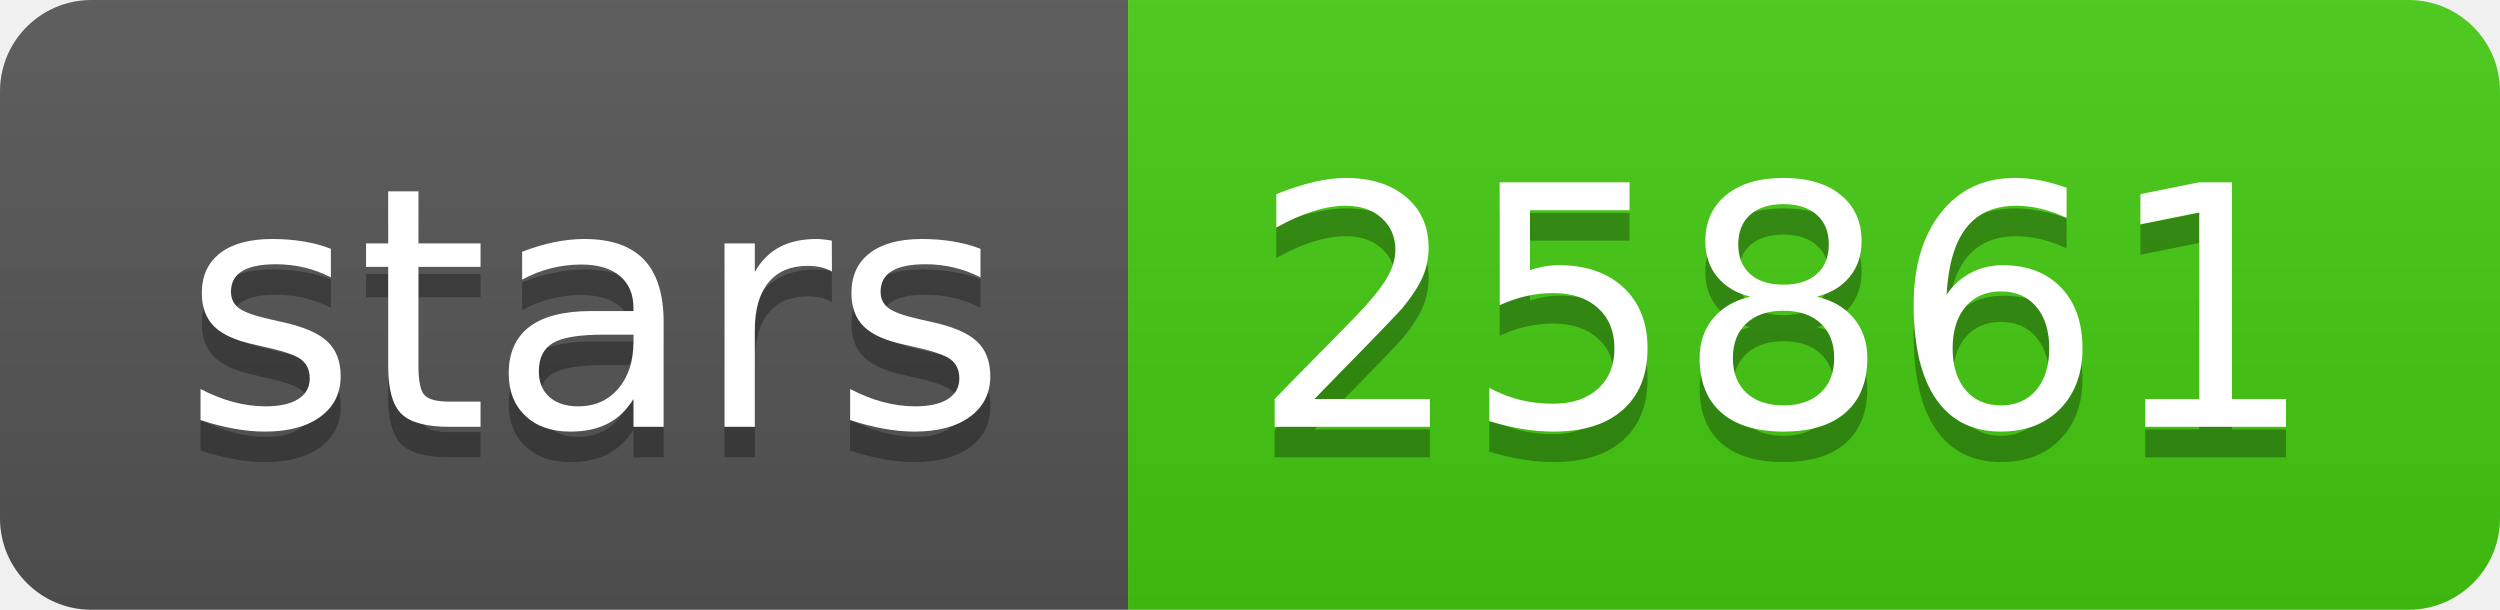
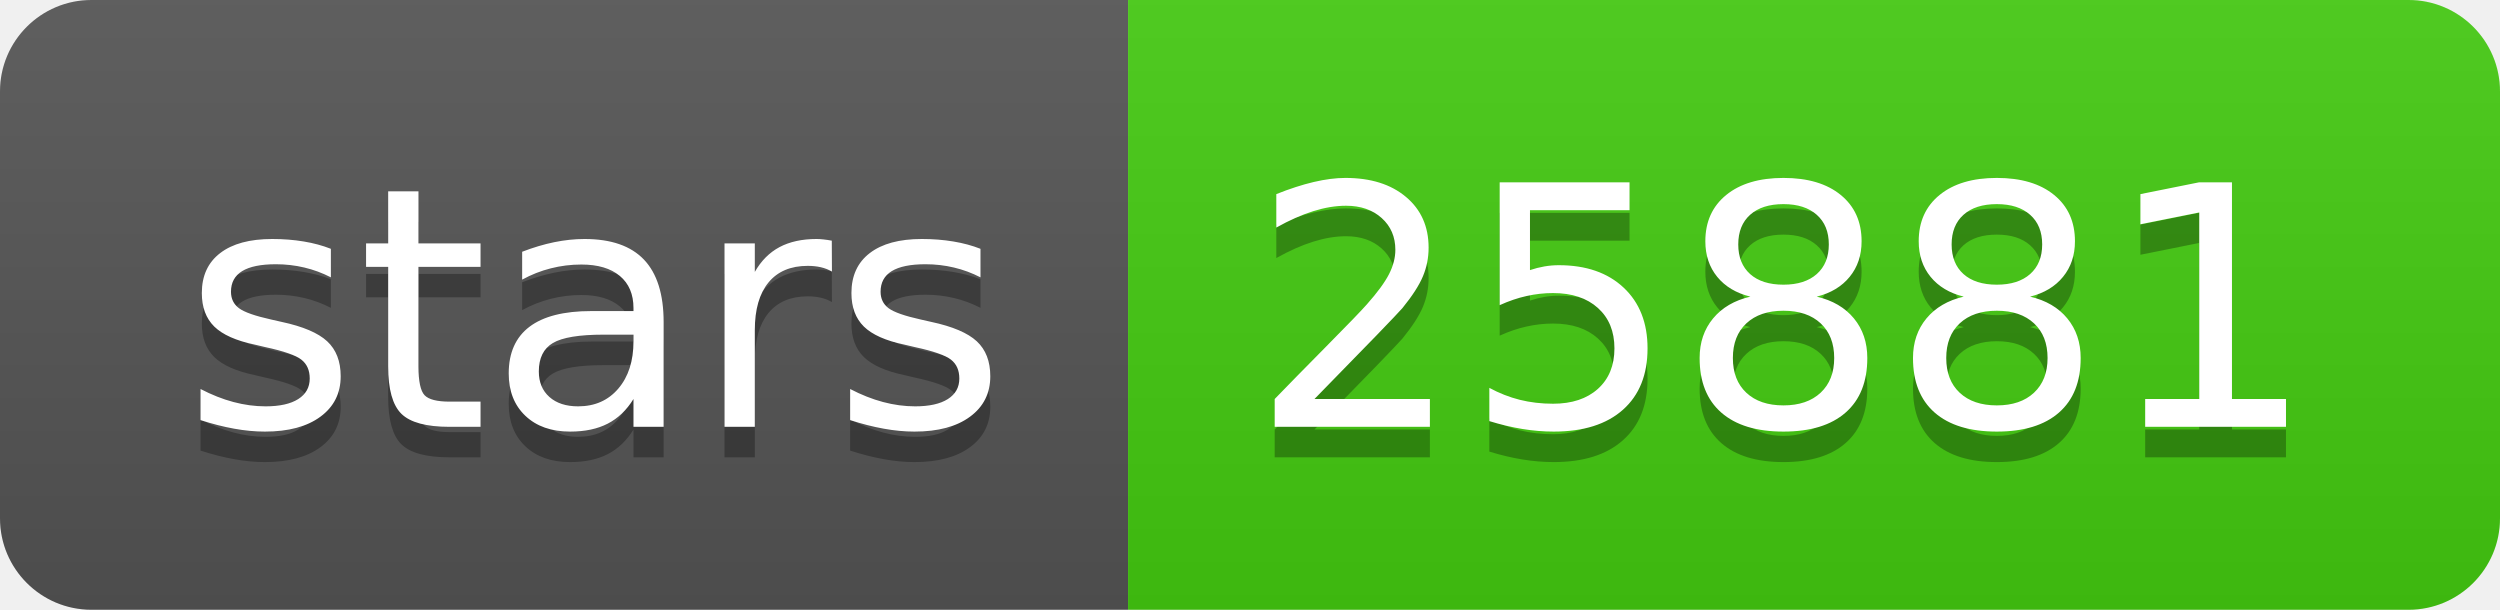
<svg xmlns="http://www.w3.org/2000/svg" width="82" height="20">
  <linearGradient id="b" x2="0" y2="100%">
    <stop offset="0" stop-color="#bbb" stop-opacity=".1" />
    <stop offset="1" stop-opacity=".1" />
  </linearGradient>
  <clipPath id="a">
    <rect width="82" height="20" rx="3" fill="#fff" />
  </clipPath>
  <g clip-path="url(#a)">
    <path fill="#555" d="M0 0h37v20H0z" />
    <path fill="#4c1" d="M37 0h45v20H37z" />
    <path fill="url(#b)" d="M0 0h82v20H0z" />
  </g>
  <g fill="#fff" text-anchor="middle" font-family="DejaVu Sans,Verdana,Geneva,sans-serif" font-size="110">
    <text x="195" y="150" fill="#010101" fill-opacity=".3" transform="scale(.1)" textLength="270">stars</text>
    <text x="195" y="140" transform="scale(.1)" textLength="270">stars</text>
-     <text x="585" y="150" fill="#010101" fill-opacity=".3" transform="scale(.1)" textLength="350">25861</text>
-     <text x="585" y="140" transform="scale(.1)" textLength="350">25861</text>
+     <text x="585" y="150" fill="#010101" fill-opacity=".3" transform="scale(.1)" textLength="350">25881</text>
+     <text x="585" y="140" transform="scale(.1)" textLength="350">25881</text>
  </g>
</svg>
